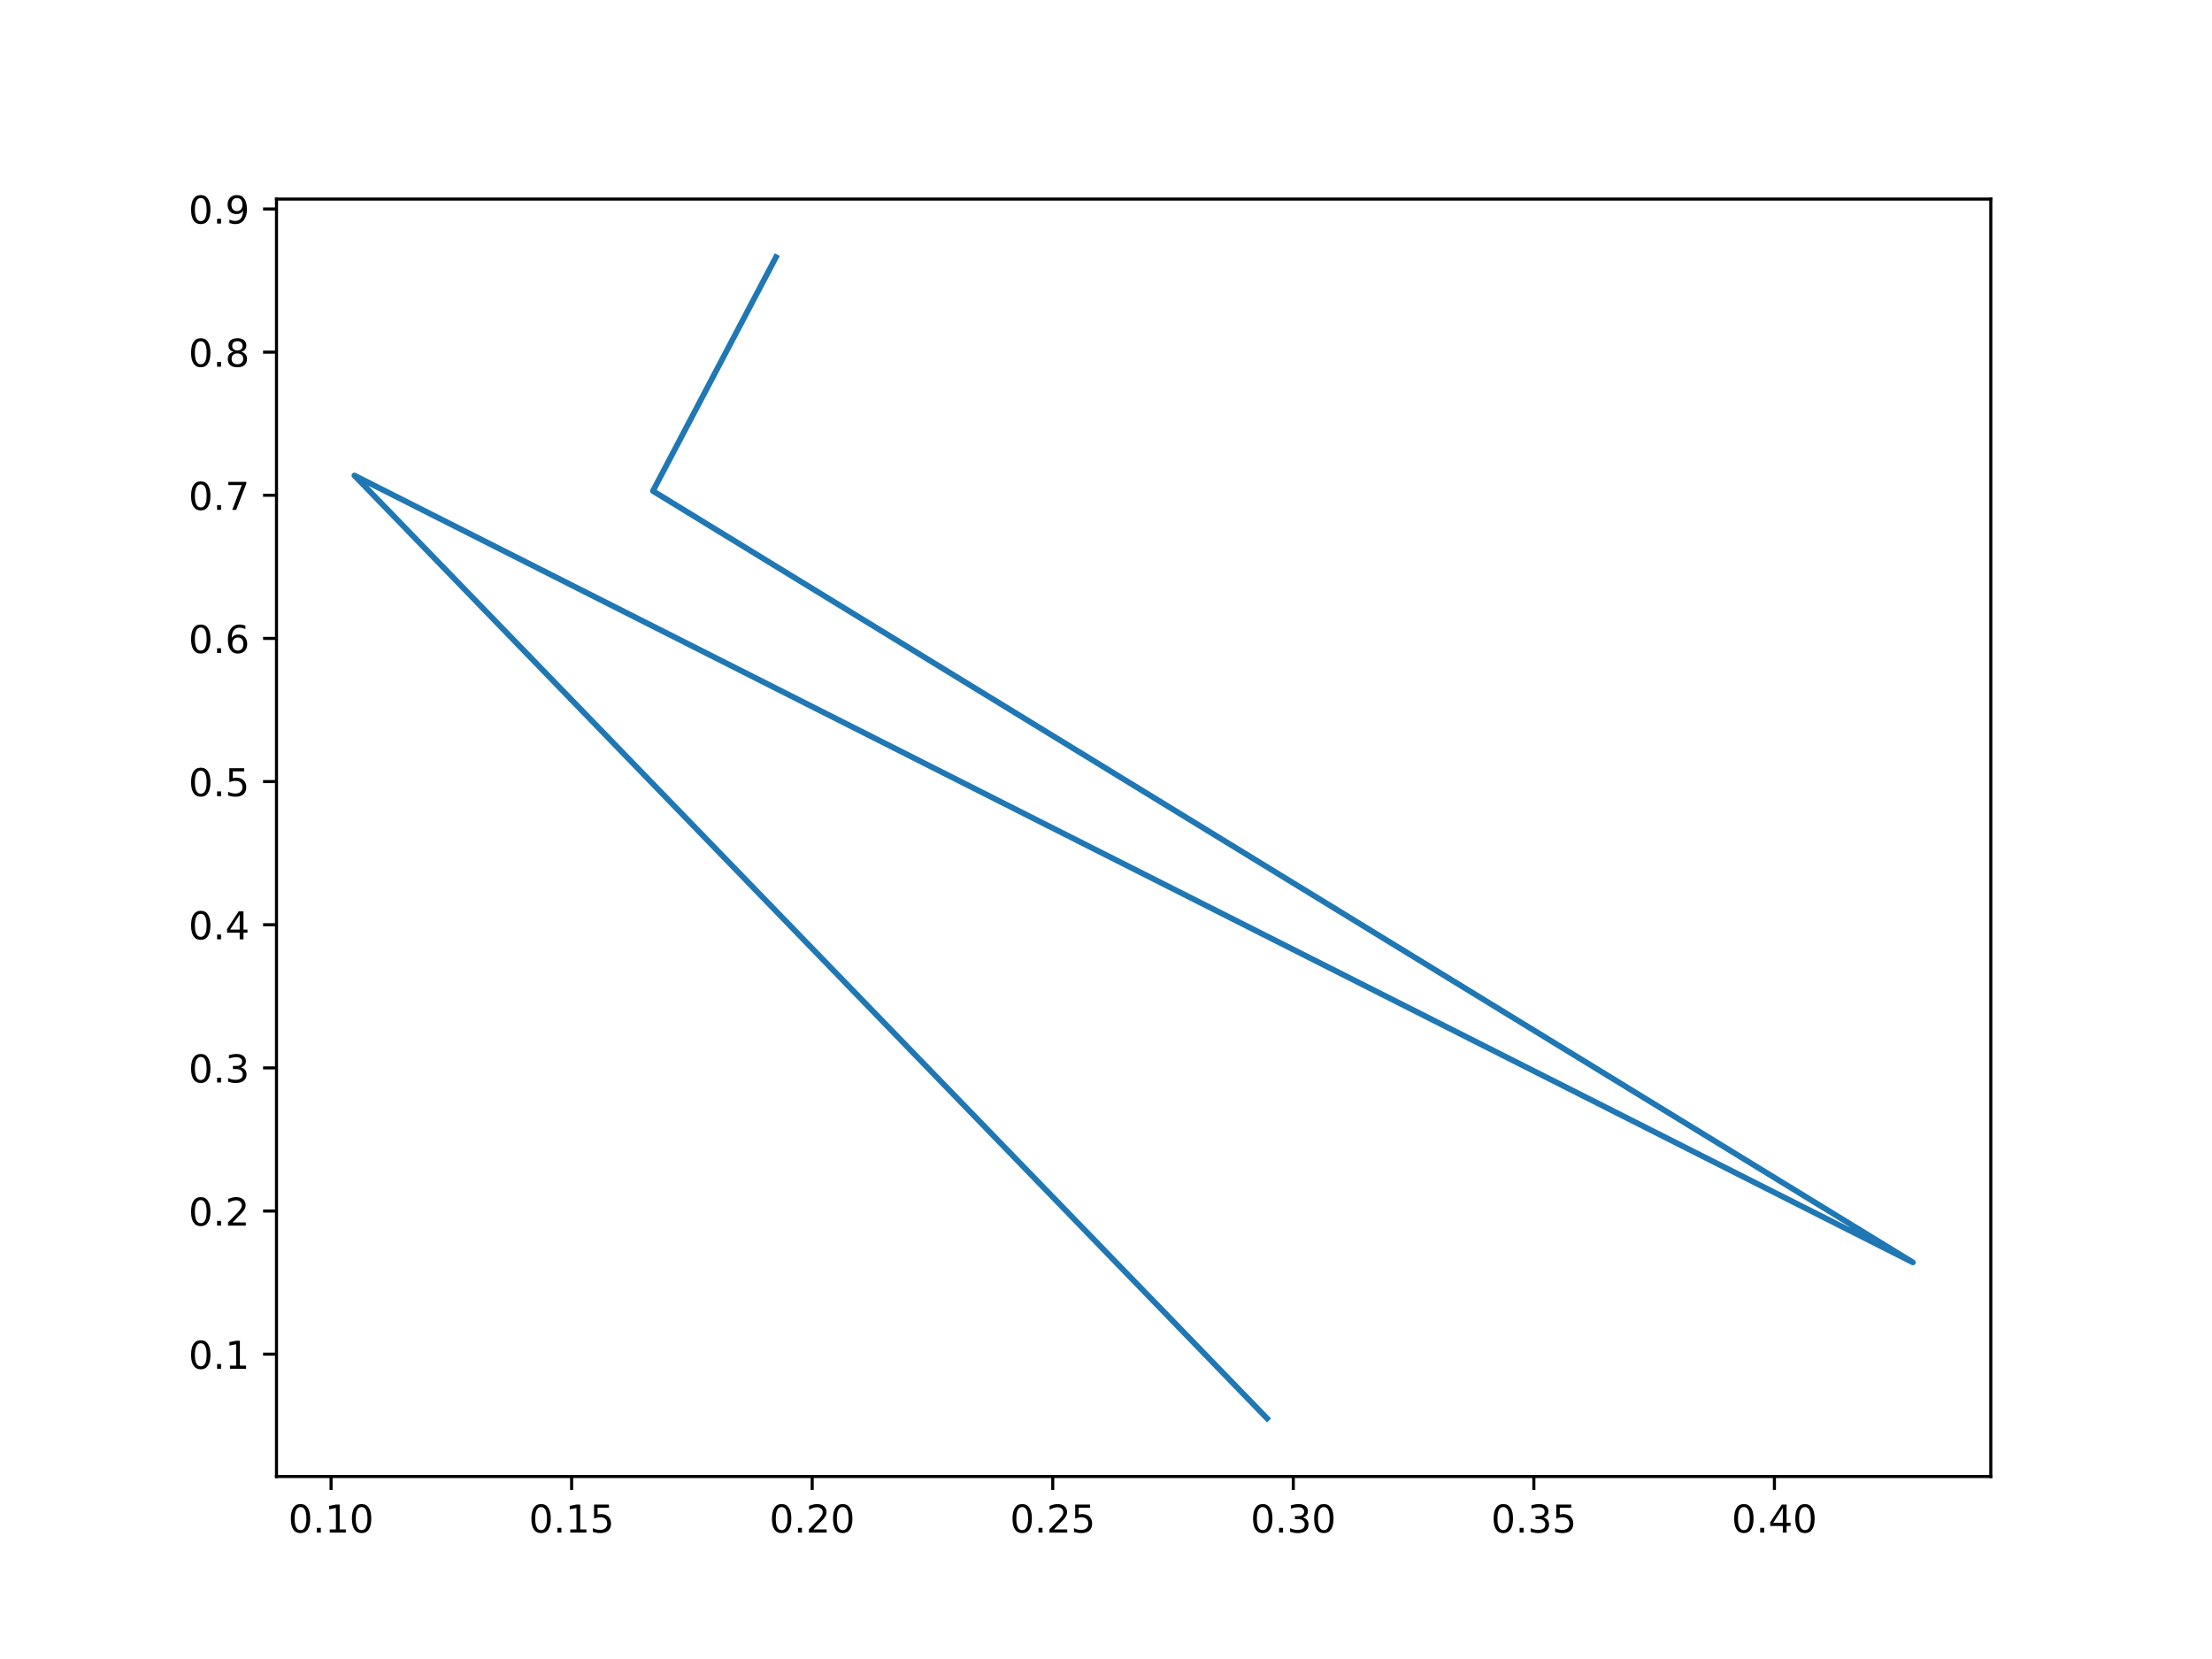
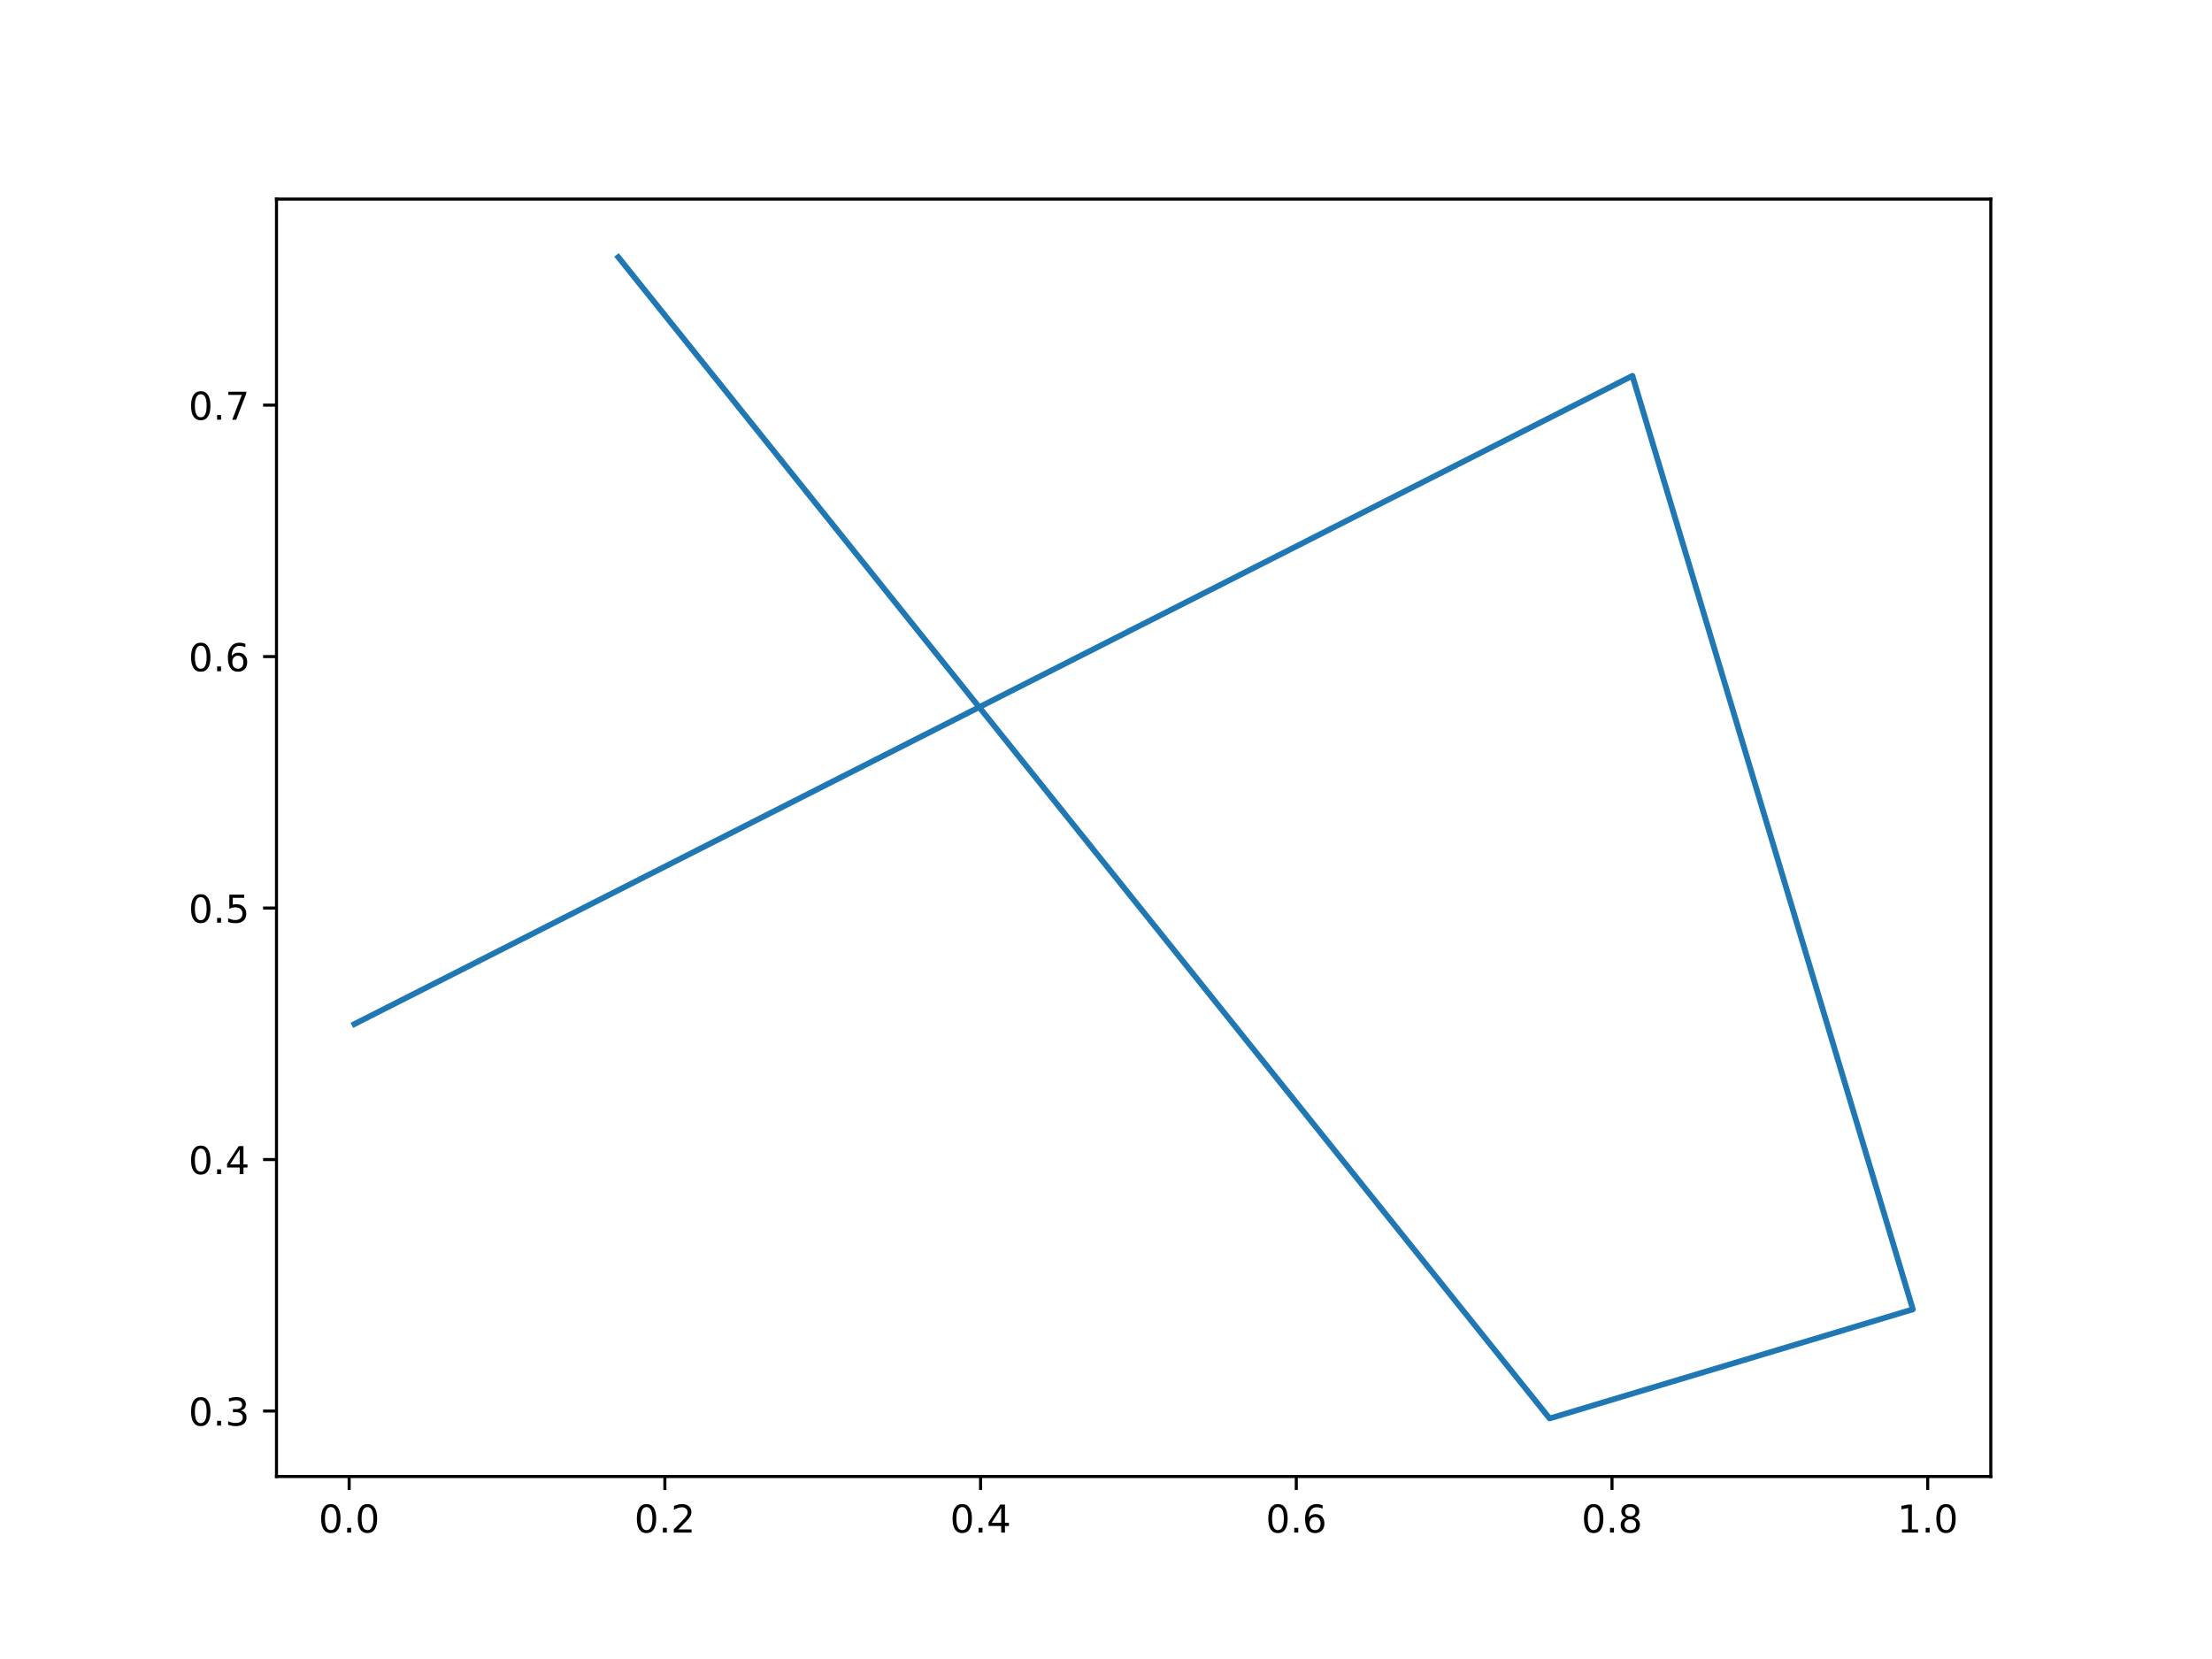
<svg xmlns="http://www.w3.org/2000/svg" xmlns:xlink="http://www.w3.org/1999/xlink" width="576pt" height="432pt" viewBox="0 0 576 432" version="1.1">
  <defs>
    <style type="text/css">*{stroke-linejoin: round; stroke-linecap: butt}</style>
  </defs>
  <g id="figure_1">
    <g id="patch_1">
      <path d="M 0 432  L 576 432  L 576 0  L 0 0  z " style="fill: #ffffff" />
    </g>
    <g id="axes_1">
      <g id="patch_2">
        <path d="M 72 384.48  L 518.4 384.48  L 518.4 51.84  L 72 51.84  z " style="fill: #ffffff" />
      </g>
      <g id="matplotlib.axis_1">
        <g id="xtick_1">
          <g id="line2d_1">
            <defs>
-               <path id="mf13353bc3a" d="M 0 0  L 0 3.5  " style="stroke: #000000; stroke-width: 0.8" />
+               <path id="m7f1e1036c0" d="M 0 0  L 0 3.5  " style="stroke: #000000; stroke-width: 0.8" />
            </defs>
            <g>
-               <use xlink:href="#mf13353bc3a" x="86.209" y="384.48" style="stroke: #000000; stroke-width: 0.8" />
+               <use xlink:href="#m7f1e1036c0" x="90.919" y="384.48" style="stroke: #000000; stroke-width: 0.8" />
            </g>
          </g>
          <g id="text_1">
-             <g transform="translate(75.07628 399.0784)scale(0.1 -0.1)">
+             <g transform="translate(82.96766 399.0784)scale(0.1 -0.1)">
              <defs>
                <path id="DejaVuSans-30" d="M 2034 4250  Q 1547 4250 1301 3770  Q 1056 3291 1056 2328  Q 1056 1369 1301 889  Q 1547 409 2034 409  Q 2525 409 2770 889  Q 3016 1369 3016 2328  Q 3016 3291 2770 3770  Q 2525 4250 2034 4250  z M 2034 4750  Q 2819 4750 3233 4129  Q 3647 3509 3647 2328  Q 3647 1150 3233 529  Q 2819 -91 2034 -91  Q 1250 -91 836 529  Q 422 1150 422 2328  Q 422 3509 836 4129  Q 1250 4750 2034 4750  z " transform="scale(0.015625)" />
                <path id="DejaVuSans-2e" d="M 684 794  L 1344 794  L 1344 0  L 684 0  L 684 794  z " transform="scale(0.015625)" />
-                 <path id="DejaVuSans-31" d="M 794 531  L 1825 531  L 1825 4091  L 703 3866  L 703 4441  L 1819 4666  L 2450 4666  L 2450 531  L 3481 531  L 3481 0  L 794 0  L 794 531  z " transform="scale(0.015625)" />
-               </defs>
-               <use xlink:href="#DejaVuSans-30" />
-               <use xlink:href="#DejaVuSans-2e" x="63.623" />
-               <use xlink:href="#DejaVuSans-31" x="95.41" />
-               <use xlink:href="#DejaVuSans-30" x="159.033" />
+               </defs>
+               <use xlink:href="#DejaVuSans-30" />
+               <use xlink:href="#DejaVuSans-2e" x="63.623" />
+               <use xlink:href="#DejaVuSans-30" x="95.41" />
            </g>
          </g>
        </g>
        <g id="xtick_2">
          <g id="line2d_2">
            <g>
-               <use xlink:href="#mf13353bc3a" x="148.85" y="384.48" style="stroke: #000000; stroke-width: 0.8" />
+               <use xlink:href="#m7f1e1036c0" x="173.13" y="384.48" style="stroke: #000000; stroke-width: 0.8" />
            </g>
          </g>
          <g id="text_2">
-             <g transform="translate(137.7171 399.0784)scale(0.1 -0.1)">
-               <defs>
-                 <path id="DejaVuSans-35" d="M 691 4666  L 3169 4666  L 3169 4134  L 1269 4134  L 1269 2991  Q 1406 3038 1543 3061  Q 1681 3084 1819 3084  Q 2600 3084 3056 2656  Q 3513 2228 3513 1497  Q 3513 744 3044 326  Q 2575 -91 1722 -91  Q 1428 -91 1123 -41  Q 819 9 494 109  L 494 744  Q 775 591 1075 516  Q 1375 441 1709 441  Q 2250 441 2565 725  Q 2881 1009 2881 1497  Q 2881 1984 2565 2268  Q 2250 2553 1709 2553  Q 1456 2553 1204 2497  Q 953 2441 691 2322  L 691 4666  z " transform="scale(0.015625)" />
-               </defs>
-               <use xlink:href="#DejaVuSans-30" />
-               <use xlink:href="#DejaVuSans-2e" x="63.623" />
-               <use xlink:href="#DejaVuSans-31" x="95.41" />
-               <use xlink:href="#DejaVuSans-35" x="159.033" />
+             <g transform="translate(165.178 399.0784)scale(0.1 -0.1)">
+               <defs>
+                 <path id="DejaVuSans-32" d="M 1228 531  L 3431 531  L 3431 0  L 469 0  L 469 531  Q 828 903 1448 1529  Q 2069 2156 2228 2338  Q 2531 2678 2651 2914  Q 2772 3150 2772 3378  Q 2772 3750 2511 3984  Q 2250 4219 1831 4219  Q 1534 4219 1204 4116  Q 875 4013 500 3803  L 500 4441  Q 881 4594 1212 4672  Q 1544 4750 1819 4750  Q 2544 4750 2975 4387  Q 3406 4025 3406 3419  Q 3406 3131 3298 2873  Q 3191 2616 2906 2266  Q 2828 2175 2409 1742  Q 1991 1309 1228 531  z " transform="scale(0.015625)" />
+               </defs>
+               <use xlink:href="#DejaVuSans-30" />
+               <use xlink:href="#DejaVuSans-2e" x="63.623" />
+               <use xlink:href="#DejaVuSans-32" x="95.41" />
            </g>
          </g>
        </g>
        <g id="xtick_3">
          <g id="line2d_3">
            <g>
-               <use xlink:href="#mf13353bc3a" x="211.491" y="384.48" style="stroke: #000000; stroke-width: 0.8" />
+               <use xlink:href="#m7f1e1036c0" x="255.34" y="384.48" style="stroke: #000000; stroke-width: 0.8" />
            </g>
          </g>
          <g id="text_3">
-             <g transform="translate(200.358 399.0784)scale(0.1 -0.1)">
-               <defs>
-                 <path id="DejaVuSans-32" d="M 1228 531  L 3431 531  L 3431 0  L 469 0  L 469 531  Q 828 903 1448 1529  Q 2069 2156 2228 2338  Q 2531 2678 2651 2914  Q 2772 3150 2772 3378  Q 2772 3750 2511 3984  Q 2250 4219 1831 4219  Q 1534 4219 1204 4116  Q 875 4013 500 3803  L 500 4441  Q 881 4594 1212 4672  Q 1544 4750 1819 4750  Q 2544 4750 2975 4387  Q 3406 4025 3406 3419  Q 3406 3131 3298 2873  Q 3191 2616 2906 2266  Q 2828 2175 2409 1742  Q 1991 1309 1228 531  z " transform="scale(0.015625)" />
-               </defs>
-               <use xlink:href="#DejaVuSans-30" />
-               <use xlink:href="#DejaVuSans-2e" x="63.623" />
-               <use xlink:href="#DejaVuSans-32" x="95.41" />
-               <use xlink:href="#DejaVuSans-30" x="159.033" />
+             <g transform="translate(247.3883 399.0784)scale(0.1 -0.1)">
+               <defs>
+                 <path id="DejaVuSans-34" d="M 2419 4116  L 825 1625  L 2419 1625  L 2419 4116  z M 2253 4666  L 3047 4666  L 3047 1625  L 3713 1625  L 3713 1100  L 3047 1100  L 3047 0  L 2419 0  L 2419 1100  L 313 1100  L 313 1709  L 2253 4666  z " transform="scale(0.015625)" />
+               </defs>
+               <use xlink:href="#DejaVuSans-30" />
+               <use xlink:href="#DejaVuSans-2e" x="63.623" />
+               <use xlink:href="#DejaVuSans-34" x="95.41" />
            </g>
          </g>
        </g>
        <g id="xtick_4">
          <g id="line2d_4">
            <g>
-               <use xlink:href="#mf13353bc3a" x="274.132" y="384.48" style="stroke: #000000; stroke-width: 0.8" />
+               <use xlink:href="#m7f1e1036c0" x="337.55" y="384.48" style="stroke: #000000; stroke-width: 0.8" />
            </g>
          </g>
          <g id="text_4">
-             <g transform="translate(262.9988 399.0784)scale(0.1 -0.1)">
-               <use xlink:href="#DejaVuSans-30" />
-               <use xlink:href="#DejaVuSans-2e" x="63.623" />
-               <use xlink:href="#DejaVuSans-32" x="95.41" />
-               <use xlink:href="#DejaVuSans-35" x="159.033" />
+             <g transform="translate(329.5987 399.0784)scale(0.1 -0.1)">
+               <defs>
+                 <path id="DejaVuSans-36" d="M 2113 2584  Q 1688 2584 1439 2293  Q 1191 2003 1191 1497  Q 1191 994 1439 701  Q 1688 409 2113 409  Q 2538 409 2786 701  Q 3034 994 3034 1497  Q 3034 2003 2786 2293  Q 2538 2584 2113 2584  z M 3366 4563  L 3366 3988  Q 3128 4100 2886 4159  Q 2644 4219 2406 4219  Q 1781 4219 1451 3797  Q 1122 3375 1075 2522  Q 1259 2794 1537 2939  Q 1816 3084 2150 3084  Q 2853 3084 3261 2657  Q 3669 2231 3669 1497  Q 3669 778 3244 343  Q 2819 -91 2113 -91  Q 1303 -91 875 529  Q 447 1150 447 2328  Q 447 3434 972 4092  Q 1497 4750 2381 4750  Q 2619 4750 2861 4703  Q 3103 4656 3366 4563  z " transform="scale(0.015625)" />
+               </defs>
+               <use xlink:href="#DejaVuSans-30" />
+               <use xlink:href="#DejaVuSans-2e" x="63.623" />
+               <use xlink:href="#DejaVuSans-36" x="95.41" />
            </g>
          </g>
        </g>
        <g id="xtick_5">
          <g id="line2d_5">
            <g>
-               <use xlink:href="#mf13353bc3a" x="336.772" y="384.48" style="stroke: #000000; stroke-width: 0.8" />
+               <use xlink:href="#m7f1e1036c0" x="419.761" y="384.48" style="stroke: #000000; stroke-width: 0.8" />
            </g>
          </g>
          <g id="text_5">
-             <g transform="translate(325.6396 399.0784)scale(0.1 -0.1)">
-               <defs>
-                 <path id="DejaVuSans-33" d="M 2597 2516  Q 3050 2419 3304 2112  Q 3559 1806 3559 1356  Q 3559 666 3084 287  Q 2609 -91 1734 -91  Q 1441 -91 1130 -33  Q 819 25 488 141  L 488 750  Q 750 597 1062 519  Q 1375 441 1716 441  Q 2309 441 2620 675  Q 2931 909 2931 1356  Q 2931 1769 2642 2001  Q 2353 2234 1838 2234  L 1294 2234  L 1294 2753  L 1863 2753  Q 2328 2753 2575 2939  Q 2822 3125 2822 3475  Q 2822 3834 2567 4026  Q 2313 4219 1838 4219  Q 1578 4219 1281 4162  Q 984 4106 628 3988  L 628 4550  Q 988 4650 1302 4700  Q 1616 4750 1894 4750  Q 2613 4750 3031 4423  Q 3450 4097 3450 3541  Q 3450 3153 3228 2886  Q 3006 2619 2597 2516  z " transform="scale(0.015625)" />
-               </defs>
-               <use xlink:href="#DejaVuSans-30" />
-               <use xlink:href="#DejaVuSans-2e" x="63.623" />
-               <use xlink:href="#DejaVuSans-33" x="95.41" />
-               <use xlink:href="#DejaVuSans-30" x="159.033" />
+             <g transform="translate(411.809 399.0784)scale(0.1 -0.1)">
+               <defs>
+                 <path id="DejaVuSans-38" d="M 2034 2216  Q 1584 2216 1326 1975  Q 1069 1734 1069 1313  Q 1069 891 1326 650  Q 1584 409 2034 409  Q 2484 409 2743 651  Q 3003 894 3003 1313  Q 3003 1734 2745 1975  Q 2488 2216 2034 2216  z M 1403 2484  Q 997 2584 770 2862  Q 544 3141 544 3541  Q 544 4100 942 4425  Q 1341 4750 2034 4750  Q 2731 4750 3128 4425  Q 3525 4100 3525 3541  Q 3525 3141 3298 2862  Q 3072 2584 2669 2484  Q 3125 2378 3379 2068  Q 3634 1759 3634 1313  Q 3634 634 3220 271  Q 2806 -91 2034 -91  Q 1263 -91 848 271  Q 434 634 434 1313  Q 434 1759 690 2068  Q 947 2378 1403 2484  z M 1172 3481  Q 1172 3119 1398 2916  Q 1625 2713 2034 2713  Q 2441 2713 2670 2916  Q 2900 3119 2900 3481  Q 2900 3844 2670 4047  Q 2441 4250 2034 4250  Q 1625 4250 1398 4047  Q 1172 3844 1172 3481  z " transform="scale(0.015625)" />
+               </defs>
+               <use xlink:href="#DejaVuSans-30" />
+               <use xlink:href="#DejaVuSans-2e" x="63.623" />
+               <use xlink:href="#DejaVuSans-38" x="95.41" />
            </g>
          </g>
        </g>
        <g id="xtick_6">
          <g id="line2d_6">
            <g>
-               <use xlink:href="#mf13353bc3a" x="399.413" y="384.48" style="stroke: #000000; stroke-width: 0.8" />
+               <use xlink:href="#m7f1e1036c0" x="501.971" y="384.48" style="stroke: #000000; stroke-width: 0.8" />
            </g>
          </g>
          <g id="text_6">
-             <g transform="translate(388.2805 399.0784)scale(0.1 -0.1)">
-               <use xlink:href="#DejaVuSans-30" />
-               <use xlink:href="#DejaVuSans-2e" x="63.623" />
-               <use xlink:href="#DejaVuSans-33" x="95.41" />
-               <use xlink:href="#DejaVuSans-35" x="159.033" />
-             </g>
-           </g>
-         </g>
-         <g id="xtick_7">
-           <g id="line2d_7">
-             <g>
-               <use xlink:href="#mf13353bc3a" x="462.054" y="384.48" style="stroke: #000000; stroke-width: 0.8" />
-             </g>
-           </g>
-           <g id="text_7">
-             <g transform="translate(450.9213 399.0784)scale(0.1 -0.1)">
-               <defs>
-                 <path id="DejaVuSans-34" d="M 2419 4116  L 825 1625  L 2419 1625  L 2419 4116  z M 2253 4666  L 3047 4666  L 3047 1625  L 3713 1625  L 3713 1100  L 3047 1100  L 3047 0  L 2419 0  L 2419 1100  L 313 1100  L 313 1709  L 2253 4666  z " transform="scale(0.015625)" />
-               </defs>
-               <use xlink:href="#DejaVuSans-30" />
-               <use xlink:href="#DejaVuSans-2e" x="63.623" />
-               <use xlink:href="#DejaVuSans-34" x="95.41" />
-               <use xlink:href="#DejaVuSans-30" x="159.033" />
+             <g transform="translate(494.0193 399.0784)scale(0.1 -0.1)">
+               <defs>
+                 <path id="DejaVuSans-31" d="M 794 531  L 1825 531  L 1825 4091  L 703 3866  L 703 4441  L 1819 4666  L 2450 4666  L 2450 531  L 3481 531  L 3481 0  L 794 0  L 794 531  z " transform="scale(0.015625)" />
+               </defs>
+               <use xlink:href="#DejaVuSans-31" />
+               <use xlink:href="#DejaVuSans-2e" x="63.623" />
+               <use xlink:href="#DejaVuSans-30" x="95.41" />
            </g>
          </g>
        </g>
      </g>
      <g id="matplotlib.axis_2">
        <g id="ytick_1">
+           <g id="line2d_7">
+             <defs>
+               <path id="mdf70e54450" d="M 0 0  L -3.5 0  " style="stroke: #000000; stroke-width: 0.8" />
+             </defs>
+             <g>
+               <use xlink:href="#mdf70e54450" x="72" y="367.421" style="stroke: #000000; stroke-width: 0.8" />
+             </g>
+           </g>
+           <g id="text_7">
+             <g transform="translate(49.09687 371.2202)scale(0.1 -0.1)">
+               <defs>
+                 <path id="DejaVuSans-33" d="M 2597 2516  Q 3050 2419 3304 2112  Q 3559 1806 3559 1356  Q 3559 666 3084 287  Q 2609 -91 1734 -91  Q 1441 -91 1130 -33  Q 819 25 488 141  L 488 750  Q 750 597 1062 519  Q 1375 441 1716 441  Q 2309 441 2620 675  Q 2931 909 2931 1356  Q 2931 1769 2642 2001  Q 2353 2234 1838 2234  L 1294 2234  L 1294 2753  L 1863 2753  Q 2328 2753 2575 2939  Q 2822 3125 2822 3475  Q 2822 3834 2567 4026  Q 2313 4219 1838 4219  Q 1578 4219 1281 4162  Q 984 4106 628 3988  L 628 4550  Q 988 4650 1302 4700  Q 1616 4750 1894 4750  Q 2613 4750 3031 4423  Q 3450 4097 3450 3541  Q 3450 3153 3228 2886  Q 3006 2619 2597 2516  z " transform="scale(0.015625)" />
+               </defs>
+               <use xlink:href="#DejaVuSans-30" />
+               <use xlink:href="#DejaVuSans-2e" x="63.623" />
+               <use xlink:href="#DejaVuSans-33" x="95.41" />
+             </g>
+           </g>
+         </g>
+         <g id="ytick_2">
          <g id="line2d_8">
-             <defs>
-               <path id="m436be9a17b" d="M 0 0  L -3.5 0  " style="stroke: #000000; stroke-width: 0.8" />
-             </defs>
-             <g>
-               <use xlink:href="#m436be9a17b" x="72" y="352.624" style="stroke: #000000; stroke-width: 0.8" />
+             <g>
+               <use xlink:href="#mdf70e54450" x="72" y="301.94" style="stroke: #000000; stroke-width: 0.8" />
            </g>
          </g>
          <g id="text_8">
-             <g transform="translate(49.09687 356.4233)scale(0.1 -0.1)">
-               <use xlink:href="#DejaVuSans-30" />
-               <use xlink:href="#DejaVuSans-2e" x="63.623" />
-               <use xlink:href="#DejaVuSans-31" x="95.41" />
-             </g>
-           </g>
-         </g>
-         <g id="ytick_2">
+             <g transform="translate(49.09687 305.7389)scale(0.1 -0.1)">
+               <use xlink:href="#DejaVuSans-30" />
+               <use xlink:href="#DejaVuSans-2e" x="63.623" />
+               <use xlink:href="#DejaVuSans-34" x="95.41" />
+             </g>
+           </g>
+         </g>
+         <g id="ytick_3">
          <g id="line2d_9">
            <g>
-               <use xlink:href="#m436be9a17b" x="72" y="315.348" style="stroke: #000000; stroke-width: 0.8" />
+               <use xlink:href="#mdf70e54450" x="72" y="236.458" style="stroke: #000000; stroke-width: 0.8" />
            </g>
          </g>
          <g id="text_9">
-             <g transform="translate(49.09687 319.1475)scale(0.1 -0.1)">
-               <use xlink:href="#DejaVuSans-30" />
-               <use xlink:href="#DejaVuSans-2e" x="63.623" />
-               <use xlink:href="#DejaVuSans-32" x="95.41" />
-             </g>
-           </g>
-         </g>
-         <g id="ytick_3">
+             <g transform="translate(49.09687 240.2577)scale(0.1 -0.1)">
+               <defs>
+                 <path id="DejaVuSans-35" d="M 691 4666  L 3169 4666  L 3169 4134  L 1269 4134  L 1269 2991  Q 1406 3038 1543 3061  Q 1681 3084 1819 3084  Q 2600 3084 3056 2656  Q 3513 2228 3513 1497  Q 3513 744 3044 326  Q 2575 -91 1722 -91  Q 1428 -91 1123 -41  Q 819 9 494 109  L 494 744  Q 775 591 1075 516  Q 1375 441 1709 441  Q 2250 441 2565 725  Q 2881 1009 2881 1497  Q 2881 1984 2565 2268  Q 2250 2553 1709 2553  Q 1456 2553 1204 2497  Q 953 2441 691 2322  L 691 4666  z " transform="scale(0.015625)" />
+               </defs>
+               <use xlink:href="#DejaVuSans-30" />
+               <use xlink:href="#DejaVuSans-2e" x="63.623" />
+               <use xlink:href="#DejaVuSans-35" x="95.41" />
+             </g>
+           </g>
+         </g>
+         <g id="ytick_4">
          <g id="line2d_10">
            <g>
-               <use xlink:href="#m436be9a17b" x="72" y="278.072" style="stroke: #000000; stroke-width: 0.8" />
+               <use xlink:href="#mdf70e54450" x="72" y="170.977" style="stroke: #000000; stroke-width: 0.8" />
            </g>
          </g>
          <g id="text_10">
-             <g transform="translate(49.09687 281.8717)scale(0.1 -0.1)">
-               <use xlink:href="#DejaVuSans-30" />
-               <use xlink:href="#DejaVuSans-2e" x="63.623" />
-               <use xlink:href="#DejaVuSans-33" x="95.41" />
-             </g>
-           </g>
-         </g>
-         <g id="ytick_4">
+             <g transform="translate(49.09687 174.7764)scale(0.1 -0.1)">
+               <use xlink:href="#DejaVuSans-30" />
+               <use xlink:href="#DejaVuSans-2e" x="63.623" />
+               <use xlink:href="#DejaVuSans-36" x="95.41" />
+             </g>
+           </g>
+         </g>
+         <g id="ytick_5">
          <g id="line2d_11">
            <g>
-               <use xlink:href="#m436be9a17b" x="72" y="240.797" style="stroke: #000000; stroke-width: 0.8" />
+               <use xlink:href="#mdf70e54450" x="72" y="105.496" style="stroke: #000000; stroke-width: 0.8" />
            </g>
          </g>
          <g id="text_11">
-             <g transform="translate(49.09687 244.5959)scale(0.1 -0.1)">
-               <use xlink:href="#DejaVuSans-30" />
-               <use xlink:href="#DejaVuSans-2e" x="63.623" />
-               <use xlink:href="#DejaVuSans-34" x="95.41" />
-             </g>
-           </g>
-         </g>
-         <g id="ytick_5">
-           <g id="line2d_12">
-             <g>
-               <use xlink:href="#m436be9a17b" x="72" y="203.521" style="stroke: #000000; stroke-width: 0.8" />
-             </g>
-           </g>
-           <g id="text_12">
-             <g transform="translate(49.09687 207.3201)scale(0.1 -0.1)">
-               <use xlink:href="#DejaVuSans-30" />
-               <use xlink:href="#DejaVuSans-2e" x="63.623" />
-               <use xlink:href="#DejaVuSans-35" x="95.41" />
-             </g>
-           </g>
-         </g>
-         <g id="ytick_6">
-           <g id="line2d_13">
-             <g>
-               <use xlink:href="#m436be9a17b" x="72" y="166.245" style="stroke: #000000; stroke-width: 0.8" />
-             </g>
-           </g>
-           <g id="text_13">
-             <g transform="translate(49.09687 170.0443)scale(0.1 -0.1)">
-               <defs>
-                 <path id="DejaVuSans-36" d="M 2113 2584  Q 1688 2584 1439 2293  Q 1191 2003 1191 1497  Q 1191 994 1439 701  Q 1688 409 2113 409  Q 2538 409 2786 701  Q 3034 994 3034 1497  Q 3034 2003 2786 2293  Q 2538 2584 2113 2584  z M 3366 4563  L 3366 3988  Q 3128 4100 2886 4159  Q 2644 4219 2406 4219  Q 1781 4219 1451 3797  Q 1122 3375 1075 2522  Q 1259 2794 1537 2939  Q 1816 3084 2150 3084  Q 2853 3084 3261 2657  Q 3669 2231 3669 1497  Q 3669 778 3244 343  Q 2819 -91 2113 -91  Q 1303 -91 875 529  Q 447 1150 447 2328  Q 447 3434 972 4092  Q 1497 4750 2381 4750  Q 2619 4750 2861 4703  Q 3103 4656 3366 4563  z " transform="scale(0.015625)" />
-               </defs>
-               <use xlink:href="#DejaVuSans-30" />
-               <use xlink:href="#DejaVuSans-2e" x="63.623" />
-               <use xlink:href="#DejaVuSans-36" x="95.41" />
-             </g>
-           </g>
-         </g>
-         <g id="ytick_7">
-           <g id="line2d_14">
-             <g>
-               <use xlink:href="#m436be9a17b" x="72" y="128.969" style="stroke: #000000; stroke-width: 0.8" />
-             </g>
-           </g>
-           <g id="text_14">
-             <g transform="translate(49.09687 132.7685)scale(0.1 -0.1)">
+             <g transform="translate(49.09687 109.2952)scale(0.1 -0.1)">
              <defs>
                <path id="DejaVuSans-37" d="M 525 4666  L 3525 4666  L 3525 4397  L 1831 0  L 1172 0  L 2766 4134  L 525 4134  L 525 4666  z " transform="scale(0.015625)" />
              </defs>
              <use xlink:href="#DejaVuSans-30" />
              <use xlink:href="#DejaVuSans-2e" x="63.623" />
              <use xlink:href="#DejaVuSans-37" x="95.41" />
            </g>
          </g>
        </g>
-         <g id="ytick_8">
-           <g id="line2d_15">
-             <g>
-               <use xlink:href="#m436be9a17b" x="72" y="91.694" style="stroke: #000000; stroke-width: 0.8" />
-             </g>
-           </g>
-           <g id="text_15">
-             <g transform="translate(49.09687 95.49272)scale(0.1 -0.1)">
-               <defs>
-                 <path id="DejaVuSans-38" d="M 2034 2216  Q 1584 2216 1326 1975  Q 1069 1734 1069 1313  Q 1069 891 1326 650  Q 1584 409 2034 409  Q 2484 409 2743 651  Q 3003 894 3003 1313  Q 3003 1734 2745 1975  Q 2488 2216 2034 2216  z M 1403 2484  Q 997 2584 770 2862  Q 544 3141 544 3541  Q 544 4100 942 4425  Q 1341 4750 2034 4750  Q 2731 4750 3128 4425  Q 3525 4100 3525 3541  Q 3525 3141 3298 2862  Q 3072 2584 2669 2484  Q 3125 2378 3379 2068  Q 3634 1759 3634 1313  Q 3634 634 3220 271  Q 2806 -91 2034 -91  Q 1263 -91 848 271  Q 434 634 434 1313  Q 434 1759 690 2068  Q 947 2378 1403 2484  z M 1172 3481  Q 1172 3119 1398 2916  Q 1625 2713 2034 2713  Q 2441 2713 2670 2916  Q 2900 3119 2900 3481  Q 2900 3844 2670 4047  Q 2441 4250 2034 4250  Q 1625 4250 1398 4047  Q 1172 3844 1172 3481  z " transform="scale(0.015625)" />
-               </defs>
-               <use xlink:href="#DejaVuSans-30" />
-               <use xlink:href="#DejaVuSans-2e" x="63.623" />
-               <use xlink:href="#DejaVuSans-38" x="95.41" />
-             </g>
-           </g>
-         </g>
-         <g id="ytick_9">
-           <g id="line2d_16">
-             <g>
-               <use xlink:href="#m436be9a17b" x="72" y="54.418" style="stroke: #000000; stroke-width: 0.8" />
-             </g>
-           </g>
-           <g id="text_16">
-             <g transform="translate(49.09687 58.21692)scale(0.1 -0.1)">
-               <defs>
-                 <path id="DejaVuSans-39" d="M 703 97  L 703 672  Q 941 559 1184 500  Q 1428 441 1663 441  Q 2288 441 2617 861  Q 2947 1281 2994 2138  Q 2813 1869 2534 1725  Q 2256 1581 1919 1581  Q 1219 1581 811 2004  Q 403 2428 403 3163  Q 403 3881 828 4315  Q 1253 4750 1959 4750  Q 2769 4750 3195 4129  Q 3622 3509 3622 2328  Q 3622 1225 3098 567  Q 2575 -91 1691 -91  Q 1453 -91 1209 -44  Q 966 3 703 97  z M 1959 2075  Q 2384 2075 2632 2365  Q 2881 2656 2881 3163  Q 2881 3666 2632 3958  Q 2384 4250 1959 4250  Q 1534 4250 1286 3958  Q 1038 3666 1038 3163  Q 1038 2656 1286 2365  Q 1534 2075 1959 2075  z " transform="scale(0.015625)" />
-               </defs>
-               <use xlink:href="#DejaVuSans-30" />
-               <use xlink:href="#DejaVuSans-2e" x="63.623" />
-               <use xlink:href="#DejaVuSans-39" x="95.41" />
-             </g>
-           </g>
-         </g>
-       </g>
-       <g id="line2d_17">
-         <path d="M 329.946 369.36  L 92.291 123.819  L 498.109 328.723  L 170.018 127.849  L 202.062 66.96  " clip-path="url(#p614a1edfb1)" style="fill: none; stroke: #1f77b4; stroke-width: 1.5; stroke-linecap: square" />
+       </g>
+       <g id="line2d_12">
+         <path d="M 161.002 66.96  L 403.518 369.36  L 498.109 340.953  L 425.075 97.863  L 92.291 266.665  " clip-path="url(#p75ccc48ff1)" style="fill: none; stroke: #1f77b4; stroke-width: 1.5; stroke-linecap: square" />
      </g>
      <g id="patch_3">
        <path d="M 72 384.48  L 72 51.84  " style="fill: none; stroke: #000000; stroke-width: 0.8; stroke-linejoin: miter; stroke-linecap: square" />
      </g>
      <g id="patch_4">
        <path d="M 518.4 384.48  L 518.4 51.84  " style="fill: none; stroke: #000000; stroke-width: 0.8; stroke-linejoin: miter; stroke-linecap: square" />
      </g>
      <g id="patch_5">
        <path d="M 72 384.48  L 518.4 384.48  " style="fill: none; stroke: #000000; stroke-width: 0.8; stroke-linejoin: miter; stroke-linecap: square" />
      </g>
      <g id="patch_6">
        <path d="M 72 51.84  L 518.4 51.84  " style="fill: none; stroke: #000000; stroke-width: 0.8; stroke-linejoin: miter; stroke-linecap: square" />
      </g>
    </g>
  </g>
  <defs>
-     <clipPath id="p614a1edfb1">
+     <clipPath id="p75ccc48ff1">
      <rect x="72" y="51.84" width="446.4" height="332.64" />
    </clipPath>
  </defs>
</svg>
